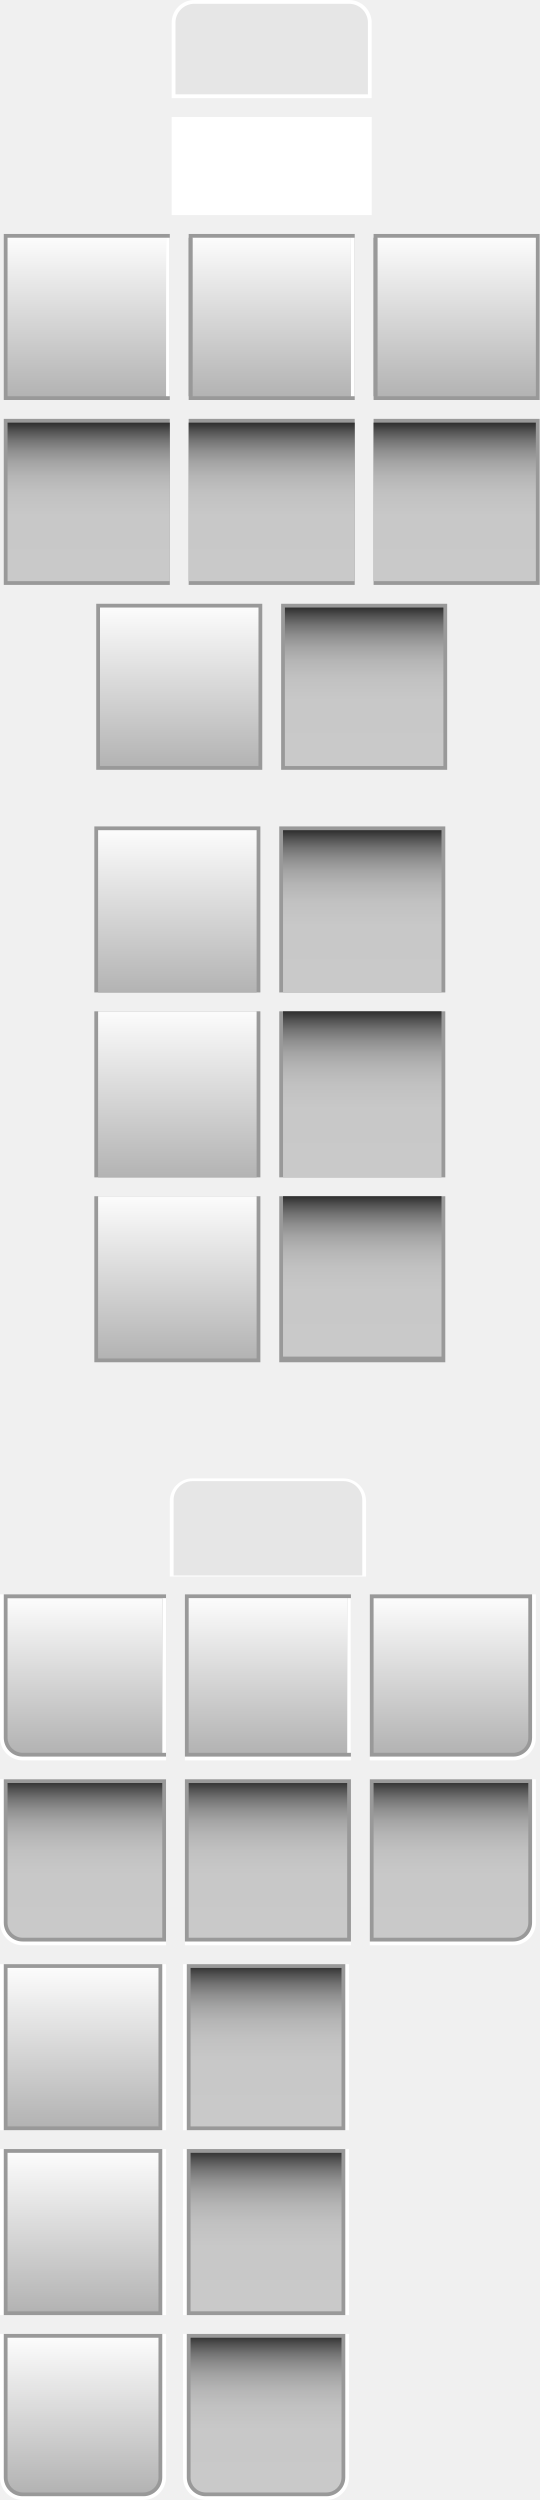
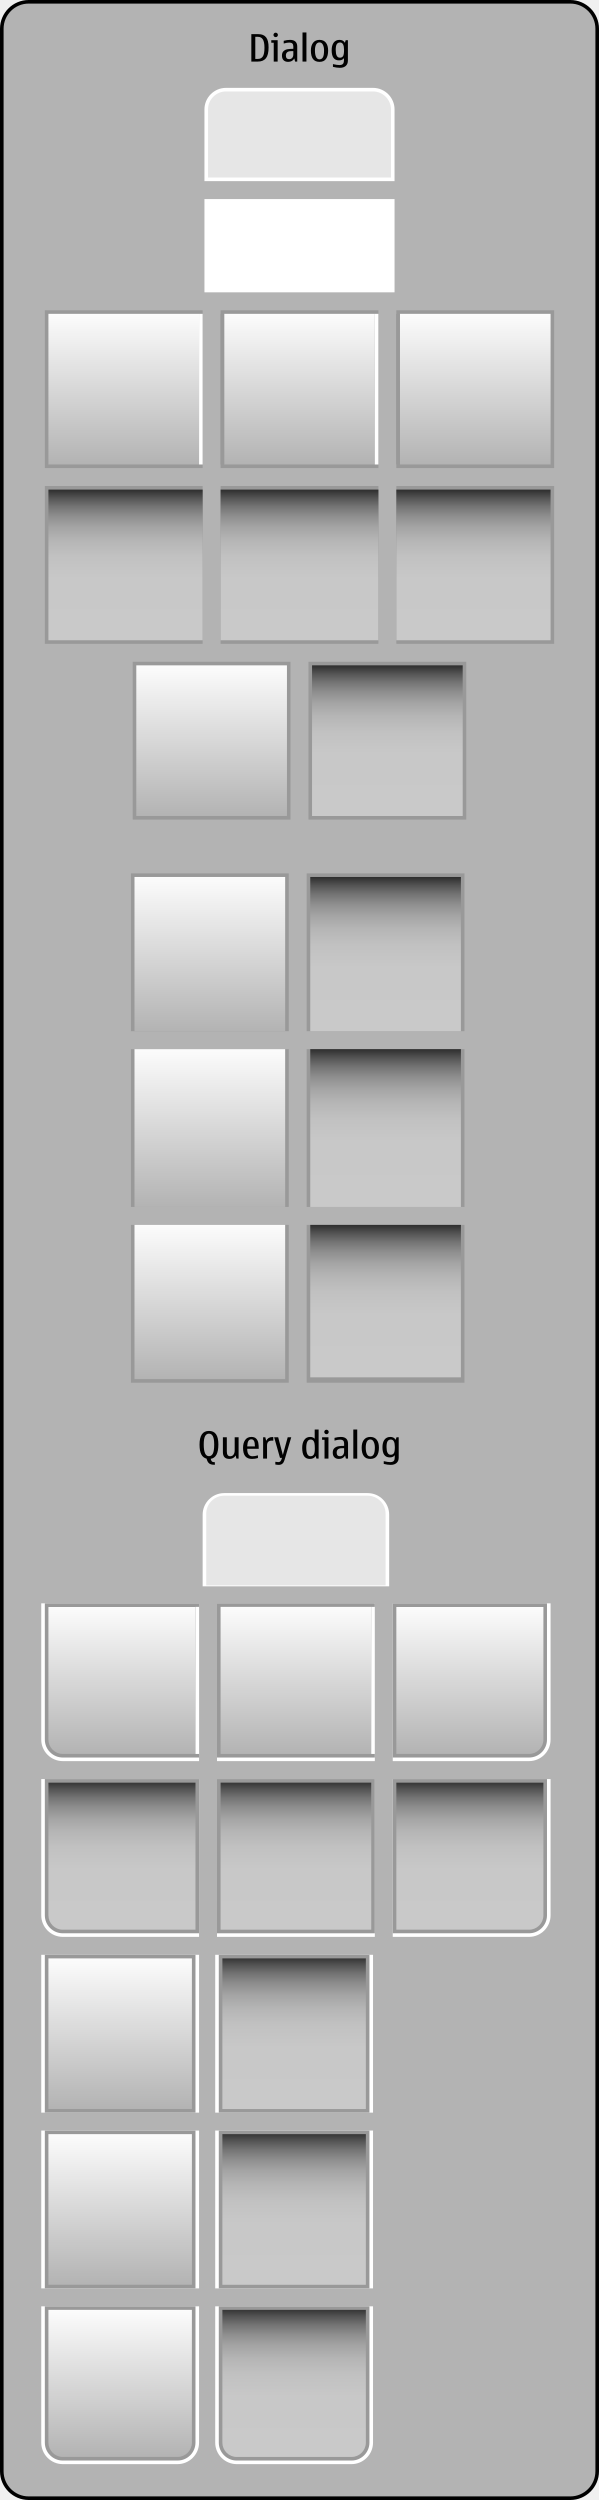
- <svg xmlns="http://www.w3.org/2000/svg" version="1.1" x="0px" y="0px" width="286px" height="1325px" viewBox="0 0 286 1325" style="enable-background:new 0 0 286 1325;" xml:space="preserve">
+ <svg xmlns="http://www.w3.org/2000/svg" version="1.1" x="0px" y="0px" width="334px" height="1394px" viewBox="0 0 334 1394" style="enable-background:new 0 0 334 1394;" xml:space="preserve">
  <g id="duidialog-layer">
</g>
  <g id="dui-theme-rd">
    <g id="duidialog">
+       <g id="duidialogThemeTemplateHelper">
+         <g>
+           <path style="fill:#B3B3B3;" d="M16,1393c-8.271,0-15-6.729-15-15V16C1,7.729,7.729,1,16,1h302c8.271,0,15,6.729,15,15v1362      c0,8.271-6.729,15-15,15H16z" />
+           <g>
+             <path d="M318,2c7.72,0,14,6.28,14,14v1362c0,7.72-6.28,14-14,14H16c-7.72,0-14-6.28-14-14V16C2,8.28,8.28,2,16,2H318 M318,0H16       C7.2,0,0,7.2,0,16v1362c0,8.8,7.2,16,16,16h302c8.8,0,16-7.2,16-16V16C334,7.2,326.8,0,318,0L318,0z" />
+           </g>
+         </g>
+         <path style="fill:#010101;" d="M140.145,19.045h3.988c1.887,0,3.297,0.584,4.23,1.753c0.932,1.169,1.398,3.042,1.398,5.619     c0,2.83-0.498,4.856-1.496,6.081c-0.998,1.223-2.496,1.835-4.492,1.835h-3.629V19.045z M142.348,32.846h1.508     c1.176,0,2.072-0.451,2.688-1.354s0.922-2.539,0.922-4.911c0-2.112-0.303-3.648-0.906-4.609c-0.605-0.96-1.52-1.44-2.744-1.44     h-1.467V32.846z" />
+         <path style="fill:#010101;" d="M154.816,34.333h-2.184v-10.5h-1.363v-1.425h3.547V34.333z M153.73,18.225     c0.334,0,0.623,0.123,0.867,0.369c0.242,0.246,0.363,0.536,0.363,0.871c0,0.342-0.119,0.635-0.359,0.877     c-0.238,0.242-0.529,0.363-0.871,0.363c-0.35,0-0.643-0.121-0.883-0.363c-0.238-0.242-0.357-0.535-0.357-0.877     c0-0.349,0.119-0.643,0.357-0.882C153.088,18.344,153.381,18.225,153.73,18.225z" />
+         <path style="fill:#010101;" d="M164.107,32.61c-0.738,1.258-1.887,1.887-3.445,1.887c-1.086,0-1.932-0.306-2.537-0.918     c-0.605-0.611-0.908-1.468-0.908-2.568c0-1.135,0.311-1.98,0.934-2.538c0.621-0.557,1.367-0.905,2.234-1.046     c0.869-0.14,1.926-0.21,3.17-0.21v-1.404c0-1.389-0.742-2.082-2.227-2.082c-0.854,0-1.896,0.182-3.127,0.543v-1.527     c1.238-0.342,2.414-0.513,3.527-0.513c1.312,0,2.309,0.316,2.99,0.948c0.68,0.633,1.02,1.564,1.02,2.795v8.356h-1.189     L164.107,32.61z M163.555,28.52h-1.221c-0.979,0-1.711,0.207-2.199,0.62s-0.734,1.03-0.734,1.851c0,0.67,0.15,1.171,0.447,1.502     c0.297,0.332,0.742,0.498,1.338,0.498c0.752,0,1.334-0.24,1.748-0.719s0.621-1.127,0.621-1.947V28.52z" />
+         <path style="fill:#010101;" d="M168.68,34.333V18.102h2.186v16.231H168.68z" />
+         <path style="fill:#010101;" d="M178.154,34.497c-1.605,0-2.809-0.526-3.609-1.579c-0.799-1.053-1.199-2.632-1.199-4.737     c0-1.832,0.416-3.281,1.246-4.348s2.018-1.6,3.562-1.6c1.559,0,2.75,0.526,3.574,1.579s1.236,2.522,1.236,4.409     c0,1.941-0.385,3.473-1.154,4.594S179.822,34.497,178.154,34.497z M178.154,33.092c0.842,0,1.477-0.381,1.902-1.143     c0.428-0.762,0.641-2.039,0.641-3.83c0-1.265-0.219-2.326-0.656-3.184s-1.066-1.287-1.887-1.287     c-0.834,0-1.465,0.387-1.896,1.158c-0.43,0.773-0.646,1.877-0.646,3.312c0,1.613,0.217,2.846,0.646,3.696     C176.689,32.667,177.32,33.092,178.154,33.092z" />
+         <path style="fill:#010101;" d="M192.307,23.854l0.461-1.445h1.221V33.77c0,1.285-0.398,2.281-1.195,2.988     c-0.797,0.708-1.889,1.062-3.275,1.062c-1.137,0-2.424-0.181-3.867-0.544v-1.537c1.504,0.361,2.707,0.543,3.609,0.543     c0.787,0,1.363-0.146,1.729-0.436c0.365-0.291,0.592-0.67,0.682-1.139c0.088-0.468,0.133-1.133,0.133-1.994v-0.308     c-0.58,0.834-1.51,1.251-2.789,1.251c-1.359,0-2.381-0.47-3.061-1.41c-0.68-0.939-1.02-2.35-1.02-4.229     c0-1.798,0.375-3.211,1.127-4.24c0.752-1.028,1.84-1.543,3.262-1.543C190.689,22.233,191.684,22.773,192.307,23.854z      M189.518,32.17c0.758,0,1.336-0.272,1.732-0.815c0.396-0.544,0.594-1.714,0.594-3.513c0-1.381-0.186-2.418-0.559-3.111     s-0.928-1.041-1.666-1.041c-0.787,0-1.387,0.297-1.799,0.893c-0.414,0.594-0.621,1.682-0.621,3.26     c0,1.443,0.193,2.525,0.58,3.246C188.164,31.809,188.744,32.17,189.518,32.17z" />
+         <path style="fill:#010101;" d="M115.17,813.354c-1.285-0.335-2.256-1.125-2.916-2.369s-0.99-3.079-0.99-5.506     c0-2.529,0.438-4.428,1.312-5.696c0.875-1.268,2.188-1.901,3.938-1.901s3.062,0.617,3.938,1.851s1.312,3.149,1.312,5.747     c0,2.447-0.357,4.334-1.07,5.66c-0.715,1.326-1.783,2.092-3.205,2.297c0.143,0.656,0.355,1.137,0.635,1.44     c0.281,0.304,0.838,0.456,1.672,0.456v1.426h-0.338c-1.225,0-2.156-0.244-2.799-0.733S115.52,814.646,115.17,813.354z      M116.514,811.969c0.943,0,1.666-0.482,2.17-1.45c0.502-0.968,0.752-2.647,0.752-5.04c0-2.16-0.248-3.712-0.748-4.655     c-0.498-0.943-1.223-1.415-2.174-1.415c-0.936,0-1.656,0.46-2.158,1.379c-0.502,0.92-0.754,2.483-0.754,4.691     c0,2.167,0.242,3.791,0.729,4.871C114.814,811.43,115.543,811.969,116.514,811.969z" />
+         <path style="fill:#010101;" d="M127.926,813.497c-1.217,0-2.127-0.315-2.732-0.948s-0.908-1.581-0.908-2.846v-8.295h2.186v7.916     c0,0.895,0.156,1.566,0.471,2.015s0.789,0.671,1.426,0.671c0.793,0,1.406-0.301,1.84-0.902c0.436-0.602,0.652-1.384,0.652-2.348     v-7.352h2.184v11.925h-1.211l-0.439-1.764C130.633,812.854,129.479,813.497,127.926,813.497z" />
+         <path style="fill:#010101;" d="M143.84,811.508v1.486c-1.074,0.336-2.184,0.503-3.332,0.503c-1.668,0-2.916-0.503-3.744-1.507     c-0.826-1.006-1.24-2.554-1.24-4.646c0-1.839,0.4-3.317,1.199-4.435c0.801-1.118,1.941-1.677,3.426-1.677     c1.203,0,2.107,0.319,2.713,0.959c0.604,0.64,0.992,1.422,1.162,2.348c0.172,0.927,0.258,2.028,0.258,3.308h-6.439     c0,1.387,0.246,2.428,0.738,3.122s1.23,1.04,2.215,1.04C141.629,812.01,142.643,811.843,143.84,811.508z M137.842,806.504h4.295     c0-1.442-0.17-2.461-0.512-3.056s-0.834-0.892-1.477-0.892c-0.719,0-1.266,0.307-1.646,0.922     C138.123,804.094,137.902,805.103,137.842,806.504z" />
+         <path style="fill:#010101;" d="M147.932,801.408l0.502,1.988c0.662-1.4,1.818-2.102,3.467-2.102c0.217,0,0.379,0.01,0.48,0.031     v1.988c-0.17-0.014-0.428-0.02-0.768-0.02c-0.938,0-1.625,0.224-2.062,0.671c-0.438,0.448-0.656,1.147-0.656,2.097v7.271h-2.184     v-11.925H147.932z" />
+         <path style="fill:#010101;" d="M156.123,812.893l-3.26-11.484h2.244l2.605,9.885l2.717-9.885h1.969l-3.732,12.643     c-0.287,0.95-0.689,1.648-1.209,2.097s-1.197,0.672-2.031,0.672c-0.574,0-1.209-0.071-1.906-0.216v-1.507     c0.629,0.123,1.203,0.185,1.723,0.185c0.471,0,0.855-0.159,1.152-0.477c0.299-0.318,0.584-0.955,0.857-1.912H156.123z" />
+         <path style="fill:#010101;" d="M176.457,813.333l-0.461-1.466c-0.629,1.086-1.705,1.63-3.23,1.63     c-1.414,0-2.479-0.501-3.193-1.502s-1.072-2.565-1.072-4.691c0-1.784,0.381-3.241,1.145-4.373     c0.762-1.132,1.844-1.697,3.244-1.697c1.148,0,2.01,0.345,2.584,1.036v-5.168h2.184v16.231H176.457z M175.545,807.898     l-0.01-0.677c0-1.777-0.201-2.978-0.6-3.599c-0.4-0.623-0.971-0.934-1.709-0.934c-0.82,0-1.436,0.379-1.846,1.139     c-0.41,0.758-0.615,1.896-0.615,3.414c0,1.593,0.199,2.785,0.596,3.578s0.99,1.189,1.783,1.189c0.773,0,1.367-0.287,1.779-0.861     C175.338,810.574,175.545,809.491,175.545,807.898z" />
+         <path style="fill:#010101;" d="M183.143,813.333h-2.184v-10.5h-1.363v-1.425h3.547V813.333z M182.057,797.225     c0.334,0,0.623,0.123,0.867,0.369c0.242,0.246,0.363,0.536,0.363,0.871c0,0.342-0.119,0.635-0.359,0.877     c-0.238,0.242-0.529,0.363-0.871,0.363c-0.35,0-0.643-0.121-0.883-0.363c-0.238-0.242-0.357-0.535-0.357-0.877     c0-0.349,0.119-0.643,0.357-0.882C181.414,797.344,181.707,797.225,182.057,797.225z" />
+         <path style="fill:#010101;" d="M192.434,811.61c-0.738,1.258-1.887,1.887-3.445,1.887c-1.086,0-1.932-0.306-2.537-0.918     c-0.605-0.611-0.908-1.468-0.908-2.568c0-1.135,0.311-1.98,0.934-2.538c0.621-0.557,1.367-0.905,2.234-1.046     c0.869-0.14,1.926-0.21,3.17-0.21v-1.404c0-1.389-0.742-2.082-2.227-2.082c-0.854,0-1.896,0.182-3.127,0.543v-1.527     c1.238-0.342,2.414-0.513,3.527-0.513c1.312,0,2.309,0.316,2.99,0.948c0.68,0.633,1.02,1.564,1.02,2.795v8.356h-1.189     L192.434,811.61z M191.881,807.52h-1.221c-0.979,0-1.711,0.207-2.199,0.62s-0.734,1.03-0.734,1.851     c0,0.67,0.15,1.171,0.447,1.502c0.297,0.332,0.742,0.498,1.338,0.498c0.752,0,1.334-0.24,1.748-0.719s0.621-1.127,0.621-1.947     V807.52z" />
+         <path style="fill:#010101;" d="M197.006,813.333v-16.231h2.186v16.231H197.006z" />
+         <path style="fill:#010101;" d="M206.48,813.497c-1.605,0-2.809-0.526-3.609-1.579c-0.799-1.053-1.199-2.632-1.199-4.737     c0-1.832,0.416-3.281,1.246-4.348s2.018-1.6,3.562-1.6c1.559,0,2.75,0.526,3.574,1.579s1.236,2.522,1.236,4.409     c0,1.941-0.385,3.473-1.154,4.594S208.148,813.497,206.48,813.497z M206.48,812.092c0.842,0,1.477-0.381,1.902-1.143     c0.428-0.762,0.641-2.039,0.641-3.83c0-1.265-0.219-2.326-0.656-3.184s-1.066-1.287-1.887-1.287     c-0.834,0-1.465,0.387-1.896,1.158c-0.43,0.773-0.646,1.877-0.646,3.312c0,1.613,0.217,2.846,0.646,3.696     C205.016,811.667,205.646,812.092,206.48,812.092z" />
+         <path style="fill:#010101;" d="M220.633,802.854l0.461-1.445h1.221v11.361c0,1.285-0.398,2.281-1.195,2.988     c-0.797,0.708-1.889,1.062-3.275,1.062c-1.137,0-2.424-0.181-3.867-0.544v-1.537c1.504,0.361,2.707,0.543,3.609,0.543     c0.787,0,1.363-0.146,1.729-0.436c0.365-0.291,0.592-0.67,0.682-1.139c0.088-0.468,0.133-1.133,0.133-1.994v-0.308     c-0.58,0.834-1.51,1.251-2.789,1.251c-1.359,0-2.381-0.47-3.061-1.41c-0.68-0.939-1.02-2.35-1.02-4.229     c0-1.798,0.375-3.211,1.127-4.24c0.752-1.028,1.84-1.543,3.262-1.543C219.016,801.233,220.01,801.773,220.633,802.854z      M217.844,811.17c0.758,0,1.336-0.272,1.732-0.815c0.396-0.544,0.594-1.714,0.594-3.513c0-1.381-0.186-2.418-0.559-3.111     s-0.928-1.041-1.666-1.041c-0.787,0-1.387,0.297-1.799,0.893c-0.414,0.594-0.621,1.682-0.621,3.26     c0,1.443,0.193,2.525,0.58,3.246C216.49,810.809,217.07,811.17,217.844,811.17z" />
+       </g>
      <g id="duidialog-query-bottom-button-background-pressed">
-         <path style="fill:#FFFFFF;" d="M97,1237v76c0,6.6,5.4,12,12,12h64c6.6,0,12-5.4,12-12v-76H97z" />
-         <g>
-           <linearGradient id="SVGID_1_" gradientUnits="userSpaceOnUse" x1="141" y1="1322" x2="141" y2="1238">
-             <stop offset="0" style="stop-color:#C9C9C9" />
-             <stop offset="0.411" style="stop-color:#C8C8C8" />
-             <stop offset="0.56" style="stop-color:#C1C1C1" />
-             <stop offset="0.665" style="stop-color:#B5B5B5" />
-             <stop offset="0.751" style="stop-color:#A4A4A4" />
-             <stop offset="0.824" style="stop-color:#8E8E8E" />
-             <stop offset="0.889" style="stop-color:#737373" />
-             <stop offset="0.946" style="stop-color:#535353" />
-             <stop offset="0.998" style="stop-color:#2F2F2F" />
-             <stop offset="1" style="stop-color:#2E2E2E" />
-           </linearGradient>
-           <path style="fill:url(#SVGID_1_);" d="M109,1322c-4.962,0-9-4.037-9-9v-75h82v75c0,4.963-4.037,9-9,9H109z" />
-           <path style="fill:#999999;" d="M181,1239v74c0,4.411-3.589,8-8,8h-64c-4.411,0-8-3.589-8-8v-74H181 M183,1237H99v76      c0,5.5,4.5,10,10,10h64c5.5,0,10-4.5,10-10V1237L183,1237z" />
+         <path style="fill:#FFFFFF;" d="M120,1286v76c0,6.6,5.4,12,12,12h64c6.6,0,12-5.4,12-12v-76H120z" />
+         <g>
+           <linearGradient id="SVGID_1_" gradientUnits="userSpaceOnUse" x1="164" y1="1371" x2="164" y2="1287">
+             <stop offset="0" style="stop-color:#C9C9C9" />
+             <stop offset="0.411" style="stop-color:#C8C8C8" />
+             <stop offset="0.56" style="stop-color:#C1C1C1" />
+             <stop offset="0.665" style="stop-color:#B5B5B5" />
+             <stop offset="0.751" style="stop-color:#A4A4A4" />
+             <stop offset="0.824" style="stop-color:#8E8E8E" />
+             <stop offset="0.889" style="stop-color:#737373" />
+             <stop offset="0.946" style="stop-color:#535353" />
+             <stop offset="0.998" style="stop-color:#2F2F2F" />
+             <stop offset="1" style="stop-color:#2E2E2E" />
+           </linearGradient>
+           <path style="fill:url(#SVGID_1_);" d="M132,1371c-4.962,0-9-4.037-9-9v-75h82v75c0,4.963-4.037,9-9,9H132z" />
+           <path style="fill:#999999;" d="M204,1288v74c0,4.411-3.589,8-8,8h-64c-4.411,0-8-3.589-8-8v-74H204 M206,1286h-84v76      c0,5.5,4.5,10,10,10h64c5.5,0,10-4.5,10-10V1286L206,1286z" />
        </g>
      </g>
      <g id="duidialog-query-middle-button-background-pressed">
        <g>
-           <rect x="97" y="1139" style="fill:#FFFFFF;" width="88" height="88" />
-         </g>
-         <g>
-           <linearGradient id="SVGID_2_" gradientUnits="userSpaceOnUse" x1="141" y1="1226" x2="141" y2="1140">
-             <stop offset="0" style="stop-color:#C9C9C9" />
-             <stop offset="0.411" style="stop-color:#C8C8C8" />
-             <stop offset="0.56" style="stop-color:#C1C1C1" />
-             <stop offset="0.665" style="stop-color:#B5B5B5" />
-             <stop offset="0.751" style="stop-color:#A4A4A4" />
-             <stop offset="0.824" style="stop-color:#8E8E8E" />
-             <stop offset="0.889" style="stop-color:#737373" />
-             <stop offset="0.946" style="stop-color:#535353" />
-             <stop offset="0.998" style="stop-color:#2F2F2F" />
-             <stop offset="1" style="stop-color:#2E2E2E" />
-           </linearGradient>
-           <rect x="100" y="1140" style="fill:url(#SVGID_2_);" width="82" height="86" />
-           <path style="fill:#999999;" d="M181,1141v84h-80v-84H181 M183,1139H99v88h84V1139L183,1139z" />
+           <rect x="120" y="1188" style="fill:#FFFFFF;" width="88" height="88" />
+         </g>
+         <g>
+           <linearGradient id="SVGID_2_" gradientUnits="userSpaceOnUse" x1="164" y1="1275" x2="164" y2="1189">
+             <stop offset="0" style="stop-color:#C9C9C9" />
+             <stop offset="0.411" style="stop-color:#C8C8C8" />
+             <stop offset="0.56" style="stop-color:#C1C1C1" />
+             <stop offset="0.665" style="stop-color:#B5B5B5" />
+             <stop offset="0.751" style="stop-color:#A4A4A4" />
+             <stop offset="0.824" style="stop-color:#8E8E8E" />
+             <stop offset="0.889" style="stop-color:#737373" />
+             <stop offset="0.946" style="stop-color:#535353" />
+             <stop offset="0.998" style="stop-color:#2F2F2F" />
+             <stop offset="1" style="stop-color:#2E2E2E" />
+           </linearGradient>
+           <rect x="123" y="1189" style="fill:url(#SVGID_2_);" width="82" height="86" />
+           <path style="fill:#999999;" d="M204,1190v84h-80v-84H204 M206,1188h-84v88h84V1188L206,1188z" />
        </g>
      </g>
      <g id="duidialog-query-top-button-background-pressed">
        <g>
-           <rect x="97" y="1041" style="fill:#FFFFFF;" width="88" height="88" />
-         </g>
-         <g>
-           <linearGradient id="SVGID_3_" gradientUnits="userSpaceOnUse" x1="141" y1="1128" x2="141" y2="1042">
-             <stop offset="0" style="stop-color:#C9C9C9" />
-             <stop offset="0.411" style="stop-color:#C8C8C8" />
-             <stop offset="0.56" style="stop-color:#C1C1C1" />
-             <stop offset="0.665" style="stop-color:#B5B5B5" />
-             <stop offset="0.751" style="stop-color:#A4A4A4" />
-             <stop offset="0.824" style="stop-color:#8E8E8E" />
-             <stop offset="0.889" style="stop-color:#737373" />
-             <stop offset="0.946" style="stop-color:#535353" />
-             <stop offset="0.998" style="stop-color:#2F2F2F" />
-             <stop offset="1" style="stop-color:#2E2E2E" />
-           </linearGradient>
-           <rect x="100" y="1042" style="fill:url(#SVGID_3_);" width="82" height="86" />
-           <path style="fill:#999999;" d="M181,1043v84h-80v-84H181 M183,1041H99v88h84V1041L183,1041z" />
+           <rect x="120" y="1090" style="fill:#FFFFFF;" width="88" height="88" />
+         </g>
+         <g>
+           <linearGradient id="SVGID_3_" gradientUnits="userSpaceOnUse" x1="164" y1="1177" x2="164" y2="1091">
+             <stop offset="0" style="stop-color:#C9C9C9" />
+             <stop offset="0.411" style="stop-color:#C8C8C8" />
+             <stop offset="0.56" style="stop-color:#C1C1C1" />
+             <stop offset="0.665" style="stop-color:#B5B5B5" />
+             <stop offset="0.751" style="stop-color:#A4A4A4" />
+             <stop offset="0.824" style="stop-color:#8E8E8E" />
+             <stop offset="0.889" style="stop-color:#737373" />
+             <stop offset="0.946" style="stop-color:#535353" />
+             <stop offset="0.998" style="stop-color:#2F2F2F" />
+             <stop offset="1" style="stop-color:#2E2E2E" />
+           </linearGradient>
+           <rect x="123" y="1091" style="fill:url(#SVGID_3_);" width="82" height="86" />
+           <path style="fill:#999999;" d="M204,1092v84h-80v-84H204 M206,1090h-84v88h84V1090L206,1090z" />
        </g>
      </g>
      <g id="duidialog-query-bottom-button-background">
-         <path style="fill:#FFFFFF;" d="M0,1237v76c0,6.6,5.4,12,12,12h64c6.6,0,12-5.4,12-12v-76H0z" />
-         <g>
-           <path style="fill:#999999;" d="M2,1237v76c0,5.5,4.5,10,10,10h64c5.5,0,10-4.5,10-10v-76H2z" />
-         </g>
-         <linearGradient id="SVGID_4_" gradientUnits="userSpaceOnUse" x1="44" y1="1321" x2="44" y2="1239">
-           <stop offset="0" style="stop-color:#B3B3B3" />
-           <stop offset="1" style="stop-color:#FCFCFC" />
-         </linearGradient>
-         <path style="fill:url(#SVGID_4_);" d="M4,1239v74c0,4.4,3.6,8,8,8h64c4.4,0,8-3.6,8-8v-74H4z" />
+         <path style="fill:#FFFFFF;" d="M23,1286v76c0,6.6,5.4,12,12,12h64c6.6,0,12-5.4,12-12v-76H23z" />
+         <g>
+           <path style="fill:#999999;" d="M25,1286v76c0,5.5,4.5,10,10,10h64c5.5,0,10-4.5,10-10v-76H25z" />
+         </g>
+         <linearGradient id="SVGID_4_" gradientUnits="userSpaceOnUse" x1="67" y1="1370" x2="67" y2="1288">
+           <stop offset="0" style="stop-color:#B3B3B3" />
+           <stop offset="1" style="stop-color:#FCFCFC" />
+         </linearGradient>
+         <path style="fill:url(#SVGID_4_);" d="M27,1288v74c0,4.4,3.6,8,8,8h64c4.4,0,8-3.6,8-8v-74H27z" />
      </g>
      <g id="duidialog-query-middle-button-background">
        <g>
-           <rect y="1139" style="fill:#FFFFFF;" width="88" height="88" />
-         </g>
-         <g>
-           <rect x="2" y="1139" style="fill:#999999;" width="84" height="88" />
-         </g>
-         <g>
-           <linearGradient id="SVGID_5_" gradientUnits="userSpaceOnUse" x1="44" y1="1225" x2="44" y2="1141">
+           <rect x="23" y="1188" style="fill:#FFFFFF;" width="88" height="88" />
+         </g>
+         <g>
+           <rect x="25" y="1188" style="fill:#999999;" width="84" height="88" />
+         </g>
+         <g>
+           <linearGradient id="SVGID_5_" gradientUnits="userSpaceOnUse" x1="67" y1="1274" x2="67" y2="1190">
            <stop offset="0" style="stop-color:#B3B3B3" />
            <stop offset="1" style="stop-color:#FCFCFC" />
          </linearGradient>
-           <rect x="4" y="1141" style="fill:url(#SVGID_5_);" width="80" height="84" />
+           <rect x="27" y="1190" style="fill:url(#SVGID_5_);" width="80" height="84" />
        </g>
      </g>
      <g id="duidialog-query-top-button-background">
        <g>
-           <rect y="1041" style="fill:#FFFFFF;" width="88" height="88" />
-         </g>
-         <g>
-           <rect x="2" y="1041" style="fill:#999999;" width="84" height="88" />
-         </g>
-         <g>
-           <linearGradient id="SVGID_6_" gradientUnits="userSpaceOnUse" x1="44" y1="1127" x2="44" y2="1043">
+           <rect x="23" y="1090" style="fill:#FFFFFF;" width="88" height="88" />
+         </g>
+         <g>
+           <rect x="25" y="1090" style="fill:#999999;" width="84" height="88" />
+         </g>
+         <g>
+           <linearGradient id="SVGID_6_" gradientUnits="userSpaceOnUse" x1="67" y1="1176" x2="67" y2="1092">
            <stop offset="0" style="stop-color:#B3B3B3" />
            <stop offset="1" style="stop-color:#FCFCFC" />
          </linearGradient>
-           <rect x="4" y="1043" style="fill:url(#SVGID_6_);" width="80" height="84" />
+           <rect x="27" y="1092" style="fill:url(#SVGID_6_);" width="80" height="84" />
        </g>
      </g>
      <g id="duidialog-query-right-button-background-pressed">
-         <path style="fill:#FFFFFF;" d="M196,943h88v76c0,6.6-5.4,12-12,12h-76V943z" />
-         <g>
-           <linearGradient id="SVGID_7_" gradientUnits="userSpaceOnUse" x1="239" y1="1028" x2="239" y2="944">
-             <stop offset="0" style="stop-color:#C9C9C9" />
-             <stop offset="0.411" style="stop-color:#C8C8C8" />
-             <stop offset="0.56" style="stop-color:#C1C1C1" />
-             <stop offset="0.665" style="stop-color:#B5B5B5" />
-             <stop offset="0.751" style="stop-color:#A4A4A4" />
-             <stop offset="0.824" style="stop-color:#8E8E8E" />
-             <stop offset="0.889" style="stop-color:#737373" />
-             <stop offset="0.946" style="stop-color:#535353" />
-             <stop offset="0.998" style="stop-color:#2F2F2F" />
-             <stop offset="1" style="stop-color:#2E2E2E" />
-           </linearGradient>
-           <path style="fill:url(#SVGID_7_);" d="M197,1028v-84h84v75c0,4.963-4.037,9-9,9H197z" />
-           <path style="fill:#999999;" d="M280,945v74c0,4.411-3.589,8-8,8h-74v-82H280 M282,943h-86v86h76c5.5,0,10-4.5,10-10V943L282,943      z" />
+         <path style="fill:#FFFFFF;" d="M219,992h88v76c0,6.6-5.4,12-12,12h-76V992z" />
+         <g>
+           <linearGradient id="SVGID_7_" gradientUnits="userSpaceOnUse" x1="262" y1="1077" x2="262" y2="993">
+             <stop offset="0" style="stop-color:#C9C9C9" />
+             <stop offset="0.411" style="stop-color:#C8C8C8" />
+             <stop offset="0.56" style="stop-color:#C1C1C1" />
+             <stop offset="0.665" style="stop-color:#B5B5B5" />
+             <stop offset="0.751" style="stop-color:#A4A4A4" />
+             <stop offset="0.824" style="stop-color:#8E8E8E" />
+             <stop offset="0.889" style="stop-color:#737373" />
+             <stop offset="0.946" style="stop-color:#535353" />
+             <stop offset="0.998" style="stop-color:#2F2F2F" />
+             <stop offset="1" style="stop-color:#2E2E2E" />
+           </linearGradient>
+           <path style="fill:url(#SVGID_7_);" d="M220,1077v-84h84v75c0,4.963-4.037,9-9,9H220z" />
+           <path style="fill:#999999;" d="M303,994v74c0,4.411-3.589,8-8,8h-74v-82H303 M305,992h-86v86h76c5.5,0,10-4.5,10-10V992L305,992      z" />
        </g>
      </g>
      <g id="duidialog-query-center-button-background-pressed">
-         <rect x="98" y="943" style="fill:#FFFFFF;" width="88" height="88" />
-         <g>
-           <linearGradient id="SVGID_8_" gradientUnits="userSpaceOnUse" x1="142" y1="1028" x2="142" y2="944">
-             <stop offset="0" style="stop-color:#C9C9C9" />
-             <stop offset="0.411" style="stop-color:#C8C8C8" />
-             <stop offset="0.56" style="stop-color:#C1C1C1" />
-             <stop offset="0.665" style="stop-color:#B5B5B5" />
-             <stop offset="0.751" style="stop-color:#A4A4A4" />
-             <stop offset="0.824" style="stop-color:#8E8E8E" />
-             <stop offset="0.889" style="stop-color:#737373" />
-             <stop offset="0.946" style="stop-color:#535353" />
-             <stop offset="0.998" style="stop-color:#2F2F2F" />
-             <stop offset="1" style="stop-color:#2E2E2E" />
-           </linearGradient>
-           <rect x="99" y="944" style="fill:url(#SVGID_8_);" width="86" height="84" />
-           <path style="fill:#999999;" d="M184,945v82h-84v-82H184 M186,943H98v86h88V943L186,943z" />
+         <rect x="121" y="992" style="fill:#FFFFFF;" width="88" height="88" />
+         <g>
+           <linearGradient id="SVGID_8_" gradientUnits="userSpaceOnUse" x1="165" y1="1077" x2="165" y2="993">
+             <stop offset="0" style="stop-color:#C9C9C9" />
+             <stop offset="0.411" style="stop-color:#C8C8C8" />
+             <stop offset="0.56" style="stop-color:#C1C1C1" />
+             <stop offset="0.665" style="stop-color:#B5B5B5" />
+             <stop offset="0.751" style="stop-color:#A4A4A4" />
+             <stop offset="0.824" style="stop-color:#8E8E8E" />
+             <stop offset="0.889" style="stop-color:#737373" />
+             <stop offset="0.946" style="stop-color:#535353" />
+             <stop offset="0.998" style="stop-color:#2F2F2F" />
+             <stop offset="1" style="stop-color:#2E2E2E" />
+           </linearGradient>
+           <rect x="122" y="993" style="fill:url(#SVGID_8_);" width="86" height="84" />
+           <path style="fill:#999999;" d="M207,994v82h-84v-82H207 M209,992h-88v86h88V992L209,992z" />
        </g>
      </g>
      <g id="duidialog-query-left-button-background-pressed">
-         <path style="fill:#FFFFFF;" d="M88,943H0v76c0,6.6,5.4,12,12,12h76V943z" />
-         <g>
-           <linearGradient id="SVGID_9_" gradientUnits="userSpaceOnUse" x1="45" y1="1028" x2="45" y2="944">
-             <stop offset="0" style="stop-color:#C9C9C9" />
-             <stop offset="0.411" style="stop-color:#C8C8C8" />
-             <stop offset="0.56" style="stop-color:#C1C1C1" />
-             <stop offset="0.665" style="stop-color:#B5B5B5" />
-             <stop offset="0.751" style="stop-color:#A4A4A4" />
-             <stop offset="0.824" style="stop-color:#8E8E8E" />
-             <stop offset="0.889" style="stop-color:#737373" />
-             <stop offset="0.946" style="stop-color:#535353" />
-             <stop offset="0.998" style="stop-color:#2F2F2F" />
-             <stop offset="1" style="stop-color:#2E2E2E" />
-           </linearGradient>
-           <path style="fill:url(#SVGID_9_);" d="M12,1028c-4.962,0-9-4.037-9-9v-75h84v84H12z" />
-           <path style="fill:#999999;" d="M86,945v82H12c-4.411,0-8-3.589-8-8v-74H86 M88,943H2v76c0,5.5,4.5,10,10,10h76V943L88,943z" />
+         <path style="fill:#FFFFFF;" d="M111,992H23v76c0,6.6,5.4,12,12,12h76V992z" />
+         <g>
+           <linearGradient id="SVGID_9_" gradientUnits="userSpaceOnUse" x1="68" y1="1077" x2="68" y2="993">
+             <stop offset="0" style="stop-color:#C9C9C9" />
+             <stop offset="0.411" style="stop-color:#C8C8C8" />
+             <stop offset="0.56" style="stop-color:#C1C1C1" />
+             <stop offset="0.665" style="stop-color:#B5B5B5" />
+             <stop offset="0.751" style="stop-color:#A4A4A4" />
+             <stop offset="0.824" style="stop-color:#8E8E8E" />
+             <stop offset="0.889" style="stop-color:#737373" />
+             <stop offset="0.946" style="stop-color:#535353" />
+             <stop offset="0.998" style="stop-color:#2F2F2F" />
+             <stop offset="1" style="stop-color:#2E2E2E" />
+           </linearGradient>
+           <path style="fill:url(#SVGID_9_);" d="M35,1077c-4.962,0-9-4.037-9-9v-75h84v84H35z" />
+           <path style="fill:#999999;" d="M109,994v82H35c-4.411,0-8-3.589-8-8v-74H109 M111,992H25v76c0,5.5,4.5,10,10,10h76V992L111,992z      " />
        </g>
      </g>
      <g id="duidialog-query-right-button-background">
-         <path style="fill:#FFFFFF;" d="M196,845h88v76c0,6.6-5.4,12-12,12h-76V845z" />
-         <g>
-           <path style="fill:#999999;" d="M196,931v-86h86v76c0,5.5-4.5,10-10,10H196z" />
-         </g>
-         <linearGradient id="SVGID_10_" gradientUnits="userSpaceOnUse" x1="3853" y1="929" x2="3853" y2="847.074" gradientTransform="matrix(-1 0 0 1 4092 0)">
-           <stop offset="0" style="stop-color:#B3B3B3" />
-           <stop offset="1" style="stop-color:#FCFCFC" />
-         </linearGradient>
-         <path style="fill:url(#SVGID_10_);" d="M198,847.074h82V921c0,4.4-3.6,8-8,8h-74V847.074z" />
+         <path style="fill:#FFFFFF;" d="M219,894h88v76c0,6.6-5.4,12-12,12h-76V894z" />
+         <g>
+           <path style="fill:#999999;" d="M219,980v-86h86v76c0,5.5-4.5,10-10,10H219z" />
+         </g>
+         <linearGradient id="SVGID_10_" gradientUnits="userSpaceOnUse" x1="3878" y1="978" x2="3878" y2="896.074" gradientTransform="matrix(-1 0 0 1 4140 0)">
+           <stop offset="0" style="stop-color:#B3B3B3" />
+           <stop offset="1" style="stop-color:#FCFCFC" />
+         </linearGradient>
+         <path style="fill:url(#SVGID_10_);" d="M221,896.074h82V970c0,4.4-3.6,8-8,8h-74V896.074z" />
      </g>
      <g id="duidialog-query-center-button-background">
-         <rect x="98" y="845" style="fill:#FFFFFF;" width="88" height="88" />
-         <rect x="98" y="845" style="fill:#999999;" width="88" height="86" />
-         <linearGradient id="SVGID_11_" gradientUnits="userSpaceOnUse" x1="142" y1="929" x2="142" y2="847">
-           <stop offset="0" style="stop-color:#B3B3B3" />
-           <stop offset="1" style="stop-color:#FCFCFC" />
-         </linearGradient>
-         <rect x="100" y="847" style="fill:url(#SVGID_11_);" width="84" height="82" />
-         <rect x="184" y="847" style="fill:#FFFFFF;" width="2" height="82" />
+         <rect x="121" y="894" style="fill:#FFFFFF;" width="88" height="88" />
+         <rect x="121" y="894" style="fill:#999999;" width="88" height="86" />
+         <linearGradient id="SVGID_11_" gradientUnits="userSpaceOnUse" x1="165" y1="978" x2="165" y2="896">
+           <stop offset="0" style="stop-color:#B3B3B3" />
+           <stop offset="1" style="stop-color:#FCFCFC" />
+         </linearGradient>
+         <rect x="123" y="896" style="fill:url(#SVGID_11_);" width="84" height="82" />
+         <rect x="207" y="896" style="fill:#FFFFFF;" width="2" height="82" />
      </g>
      <g id="duidialog-query-left-button-background">
-         <path style="fill:#FFFFFF;" d="M88,845H0v76c0,6.6,5.4,12,12,12h76V845z" />
-         <g>
-           <path style="fill:#999999;" d="M88,931v-86H2v76c0,5.5,4.5,10,10,10H88z" />
-         </g>
-         <linearGradient id="SVGID_12_" gradientUnits="userSpaceOnUse" x1="45" y1="929" x2="45" y2="847.074">
-           <stop offset="0" style="stop-color:#B3B3B3" />
-           <stop offset="1" style="stop-color:#FCFCFC" />
-         </linearGradient>
-         <path style="fill:url(#SVGID_12_);" d="M86,847.074H4V921c0,4.4,3.6,8,8,8h74V847.074z" />
-         <rect x="86" y="847" style="fill:#FFFFFF;" width="2" height="82" />
+         <path style="fill:#FFFFFF;" d="M111,894H23v76c0,6.6,5.4,12,12,12h76V894z" />
+         <g>
+           <path style="fill:#999999;" d="M111,980v-86H25v76c0,5.5,4.5,10,10,10H111z" />
+         </g>
+         <linearGradient id="SVGID_12_" gradientUnits="userSpaceOnUse" x1="68" y1="978" x2="68" y2="896.074">
+           <stop offset="0" style="stop-color:#B3B3B3" />
+           <stop offset="1" style="stop-color:#FCFCFC" />
+         </linearGradient>
+         <path style="fill:url(#SVGID_12_);" d="M109,896.074H27V970c0,4.4,3.6,8,8,8h74V896.074z" />
+         <rect x="109" y="896" style="fill:#FFFFFF;" width="2" height="82" />
      </g>
      <g id="duidialog-query-background">
-         <path style="fill:#FFFFFF;" d="M194,835.551v-40c0-6.6-5.4-12-12-12h-80c-6.6,0-12,5.4-12,12v40H194z" />
-         <path style="fill:#E6E6E6;" d="M192,835v-40c0-5.5-4.5-10-10-10h-80c-5.5,0-10,4.5-10,10v40H192z" />
+         <path style="fill:#FFFFFF;" d="M217,884.551v-40c0-6.6-5.4-12-12-12h-80c-6.6,0-12,5.4-12,12v40H217z" />
+         <path style="fill:#E6E6E6;" d="M215,884v-40c0-5.5-4.5-10-10-10h-80c-5.5,0-10,4.5-10,10v40H215z" />
      </g>
      <g id="duidialog-bottom-button-background-pressed">
-         <rect x="148" y="634" style="fill:#999999;" width="88" height="88" />
-         <linearGradient id="SVGID_13_" gradientUnits="userSpaceOnUse" x1="192" y1="719" x2="192" y2="634">
-           <stop offset="0" style="stop-color:#C9C9C9" />
-           <stop offset="0.411" style="stop-color:#C8C8C8" />
-           <stop offset="0.56" style="stop-color:#C1C1C1" />
-           <stop offset="0.665" style="stop-color:#B5B5B5" />
-           <stop offset="0.751" style="stop-color:#A4A4A4" />
-           <stop offset="0.824" style="stop-color:#8E8E8E" />
-           <stop offset="0.889" style="stop-color:#737373" />
-           <stop offset="0.946" style="stop-color:#535353" />
-           <stop offset="0.998" style="stop-color:#2F2F2F" />
-           <stop offset="1" style="stop-color:#2E2E2E" />
-         </linearGradient>
-         <rect x="150" y="634" style="fill:url(#SVGID_13_);" width="84" height="85" />
+         <rect x="171" y="683" style="fill:#999999;" width="88" height="88" />
+         <linearGradient id="SVGID_13_" gradientUnits="userSpaceOnUse" x1="215" y1="768" x2="215" y2="683">
+           <stop offset="0" style="stop-color:#C9C9C9" />
+           <stop offset="0.411" style="stop-color:#C8C8C8" />
+           <stop offset="0.56" style="stop-color:#C1C1C1" />
+           <stop offset="0.665" style="stop-color:#B5B5B5" />
+           <stop offset="0.751" style="stop-color:#A4A4A4" />
+           <stop offset="0.824" style="stop-color:#8E8E8E" />
+           <stop offset="0.889" style="stop-color:#737373" />
+           <stop offset="0.946" style="stop-color:#535353" />
+           <stop offset="0.998" style="stop-color:#2F2F2F" />
+           <stop offset="1" style="stop-color:#2E2E2E" />
+         </linearGradient>
+         <rect x="173" y="683" style="fill:url(#SVGID_13_);" width="84" height="85" />
      </g>
      <g id="duidialog-bottom-button-background">
-         <rect x="50" y="634" style="fill:#999999;" width="88" height="88" />
-         <linearGradient id="SVGID_14_" gradientUnits="userSpaceOnUse" x1="94" y1="720" x2="94" y2="634">
-           <stop offset="0" style="stop-color:#B3B3B3" />
-           <stop offset="1" style="stop-color:#FCFCFC" />
-         </linearGradient>
-         <rect x="52" y="634" style="fill:url(#SVGID_14_);" width="84" height="86" />
+         <rect x="73" y="683" style="fill:#999999;" width="88" height="88" />
+         <linearGradient id="SVGID_14_" gradientUnits="userSpaceOnUse" x1="117" y1="769" x2="117" y2="683">
+           <stop offset="0" style="stop-color:#B3B3B3" />
+           <stop offset="1" style="stop-color:#FCFCFC" />
+         </linearGradient>
+         <rect x="75" y="683" style="fill:url(#SVGID_14_);" width="84" height="86" />
      </g>
      <g id="duidialog-middle-button-background-pressed">
-         <rect x="148" y="536" style="fill:#999999;" width="88" height="88" />
-         <linearGradient id="SVGID_15_" gradientUnits="userSpaceOnUse" x1="192" y1="624" x2="192" y2="536">
-           <stop offset="0" style="stop-color:#C9C9C9" />
-           <stop offset="0.411" style="stop-color:#C8C8C8" />
-           <stop offset="0.56" style="stop-color:#C1C1C1" />
-           <stop offset="0.665" style="stop-color:#B5B5B5" />
-           <stop offset="0.751" style="stop-color:#A4A4A4" />
-           <stop offset="0.824" style="stop-color:#8E8E8E" />
-           <stop offset="0.889" style="stop-color:#737373" />
-           <stop offset="0.946" style="stop-color:#535353" />
-           <stop offset="0.998" style="stop-color:#2F2F2F" />
-           <stop offset="1" style="stop-color:#2E2E2E" />
-         </linearGradient>
-         <rect x="150" y="536" style="fill:url(#SVGID_15_);" width="84" height="88" />
+         <rect x="171" y="585" style="fill:#999999;" width="88" height="88" />
+         <linearGradient id="SVGID_15_" gradientUnits="userSpaceOnUse" x1="215" y1="673" x2="215" y2="585">
+           <stop offset="0" style="stop-color:#C9C9C9" />
+           <stop offset="0.411" style="stop-color:#C8C8C8" />
+           <stop offset="0.56" style="stop-color:#C1C1C1" />
+           <stop offset="0.665" style="stop-color:#B5B5B5" />
+           <stop offset="0.751" style="stop-color:#A4A4A4" />
+           <stop offset="0.824" style="stop-color:#8E8E8E" />
+           <stop offset="0.889" style="stop-color:#737373" />
+           <stop offset="0.946" style="stop-color:#535353" />
+           <stop offset="0.998" style="stop-color:#2F2F2F" />
+           <stop offset="1" style="stop-color:#2E2E2E" />
+         </linearGradient>
+         <rect x="173" y="585" style="fill:url(#SVGID_15_);" width="84" height="88" />
      </g>
      <g id="duidialog-middle-button-background">
-         <rect x="50" y="536" style="fill:#999999;" width="88" height="88" />
-         <linearGradient id="SVGID_16_" gradientUnits="userSpaceOnUse" x1="94" y1="624" x2="94" y2="536">
-           <stop offset="0" style="stop-color:#B3B3B3" />
-           <stop offset="1" style="stop-color:#FCFCFC" />
-         </linearGradient>
-         <rect x="52" y="536" style="fill:url(#SVGID_16_);" width="84" height="88" />
+         <rect x="73" y="585" style="fill:#999999;" width="88" height="88" />
+         <linearGradient id="SVGID_16_" gradientUnits="userSpaceOnUse" x1="117" y1="673" x2="117" y2="585">
+           <stop offset="0" style="stop-color:#B3B3B3" />
+           <stop offset="1" style="stop-color:#FCFCFC" />
+         </linearGradient>
+         <rect x="75" y="585" style="fill:url(#SVGID_16_);" width="84" height="88" />
      </g>
      <g id="duidialog-top-button-background-pressed">
-         <rect x="148" y="438" style="fill:#999999;" width="88" height="88" />
-         <linearGradient id="SVGID_17_" gradientUnits="userSpaceOnUse" x1="192" y1="526" x2="192" y2="440">
-           <stop offset="0" style="stop-color:#C9C9C9" />
-           <stop offset="0.411" style="stop-color:#C8C8C8" />
-           <stop offset="0.56" style="stop-color:#C1C1C1" />
-           <stop offset="0.665" style="stop-color:#B5B5B5" />
-           <stop offset="0.751" style="stop-color:#A4A4A4" />
-           <stop offset="0.824" style="stop-color:#8E8E8E" />
-           <stop offset="0.889" style="stop-color:#737373" />
-           <stop offset="0.946" style="stop-color:#535353" />
-           <stop offset="0.998" style="stop-color:#2F2F2F" />
-           <stop offset="1" style="stop-color:#2E2E2E" />
-         </linearGradient>
-         <rect x="150" y="440" style="fill:url(#SVGID_17_);" width="84" height="86" />
+         <rect x="171" y="487" style="fill:#999999;" width="88" height="88" />
+         <linearGradient id="SVGID_17_" gradientUnits="userSpaceOnUse" x1="215" y1="575" x2="215" y2="489">
+           <stop offset="0" style="stop-color:#C9C9C9" />
+           <stop offset="0.411" style="stop-color:#C8C8C8" />
+           <stop offset="0.56" style="stop-color:#C1C1C1" />
+           <stop offset="0.665" style="stop-color:#B5B5B5" />
+           <stop offset="0.751" style="stop-color:#A4A4A4" />
+           <stop offset="0.824" style="stop-color:#8E8E8E" />
+           <stop offset="0.889" style="stop-color:#737373" />
+           <stop offset="0.946" style="stop-color:#535353" />
+           <stop offset="0.998" style="stop-color:#2F2F2F" />
+           <stop offset="1" style="stop-color:#2E2E2E" />
+         </linearGradient>
+         <rect x="173" y="489" style="fill:url(#SVGID_17_);" width="84" height="86" />
      </g>
      <g id="duidialog-top-button-background">
-         <rect x="50" y="438" style="fill:#999999;" width="88" height="88" />
-         <linearGradient id="SVGID_18_" gradientUnits="userSpaceOnUse" x1="94" y1="526" x2="94" y2="440">
-           <stop offset="0" style="stop-color:#B3B3B3" />
-           <stop offset="1" style="stop-color:#FCFCFC" />
-         </linearGradient>
-         <rect x="52" y="440" style="fill:url(#SVGID_18_);" width="84" height="86" />
+         <rect x="73" y="487" style="fill:#999999;" width="88" height="88" />
+         <linearGradient id="SVGID_18_" gradientUnits="userSpaceOnUse" x1="117" y1="575" x2="117" y2="489">
+           <stop offset="0" style="stop-color:#B3B3B3" />
+           <stop offset="1" style="stop-color:#FCFCFC" />
+         </linearGradient>
+         <rect x="75" y="489" style="fill:url(#SVGID_18_);" width="84" height="86" />
      </g>
      <g id="duidialog-single-button-background-pressed">
-         <rect x="149" y="320" style="fill:#999999;" width="88" height="88" />
-         <linearGradient id="SVGID_19_" gradientUnits="userSpaceOnUse" x1="193" y1="406" x2="193" y2="322">
-           <stop offset="0" style="stop-color:#C9C9C9" />
-           <stop offset="0.411" style="stop-color:#C8C8C8" />
-           <stop offset="0.56" style="stop-color:#C1C1C1" />
-           <stop offset="0.665" style="stop-color:#B5B5B5" />
-           <stop offset="0.751" style="stop-color:#A4A4A4" />
-           <stop offset="0.824" style="stop-color:#8E8E8E" />
-           <stop offset="0.889" style="stop-color:#737373" />
-           <stop offset="0.946" style="stop-color:#535353" />
-           <stop offset="0.998" style="stop-color:#2F2F2F" />
-           <stop offset="1" style="stop-color:#2E2E2E" />
-         </linearGradient>
-         <rect x="151" y="322" style="fill:url(#SVGID_19_);" width="84" height="84" />
+         <rect x="172" y="369" style="fill:#999999;" width="88" height="88" />
+         <linearGradient id="SVGID_19_" gradientUnits="userSpaceOnUse" x1="216" y1="455" x2="216" y2="371">
+           <stop offset="0" style="stop-color:#C9C9C9" />
+           <stop offset="0.411" style="stop-color:#C8C8C8" />
+           <stop offset="0.56" style="stop-color:#C1C1C1" />
+           <stop offset="0.665" style="stop-color:#B5B5B5" />
+           <stop offset="0.751" style="stop-color:#A4A4A4" />
+           <stop offset="0.824" style="stop-color:#8E8E8E" />
+           <stop offset="0.889" style="stop-color:#737373" />
+           <stop offset="0.946" style="stop-color:#535353" />
+           <stop offset="0.998" style="stop-color:#2F2F2F" />
+           <stop offset="1" style="stop-color:#2E2E2E" />
+         </linearGradient>
+         <rect x="174" y="371" style="fill:url(#SVGID_19_);" width="84" height="84" />
      </g>
      <g id="duidialog-single-button-background">
-         <rect x="51" y="320" style="fill:#999999;" width="88" height="88" />
-         <linearGradient id="SVGID_20_" gradientUnits="userSpaceOnUse" x1="95" y1="406" x2="95" y2="322">
-           <stop offset="0" style="stop-color:#B3B3B3" />
-           <stop offset="1" style="stop-color:#FCFCFC" />
-         </linearGradient>
-         <rect x="53" y="322" style="fill:url(#SVGID_20_);" width="84" height="84" />
+         <rect x="74" y="369" style="fill:#999999;" width="88" height="88" />
+         <linearGradient id="SVGID_20_" gradientUnits="userSpaceOnUse" x1="118" y1="455" x2="118" y2="371">
+           <stop offset="0" style="stop-color:#B3B3B3" />
+           <stop offset="1" style="stop-color:#FCFCFC" />
+         </linearGradient>
+         <rect x="76" y="371" style="fill:url(#SVGID_20_);" width="84" height="84" />
      </g>
      <g id="duidialog-right-button-background-pressed">
-         <rect x="198" y="222" style="fill:#999999;" width="88" height="88" />
-         <linearGradient id="SVGID_21_" gradientUnits="userSpaceOnUse" x1="241" y1="308" x2="241" y2="224">
-           <stop offset="0" style="stop-color:#C9C9C9" />
-           <stop offset="0.411" style="stop-color:#C8C8C8" />
-           <stop offset="0.56" style="stop-color:#C1C1C1" />
-           <stop offset="0.665" style="stop-color:#B5B5B5" />
-           <stop offset="0.751" style="stop-color:#A4A4A4" />
-           <stop offset="0.824" style="stop-color:#8E8E8E" />
-           <stop offset="0.889" style="stop-color:#737373" />
-           <stop offset="0.946" style="stop-color:#535353" />
-           <stop offset="0.998" style="stop-color:#2F2F2F" />
-           <stop offset="1" style="stop-color:#2E2E2E" />
-         </linearGradient>
-         <rect x="198" y="224" style="fill:url(#SVGID_21_);" width="86" height="84" />
+         <rect x="221" y="271" style="fill:#999999;" width="88" height="88" />
+         <linearGradient id="SVGID_21_" gradientUnits="userSpaceOnUse" x1="264" y1="357" x2="264" y2="273">
+           <stop offset="0" style="stop-color:#C9C9C9" />
+           <stop offset="0.411" style="stop-color:#C8C8C8" />
+           <stop offset="0.56" style="stop-color:#C1C1C1" />
+           <stop offset="0.665" style="stop-color:#B5B5B5" />
+           <stop offset="0.751" style="stop-color:#A4A4A4" />
+           <stop offset="0.824" style="stop-color:#8E8E8E" />
+           <stop offset="0.889" style="stop-color:#737373" />
+           <stop offset="0.946" style="stop-color:#535353" />
+           <stop offset="0.998" style="stop-color:#2F2F2F" />
+           <stop offset="1" style="stop-color:#2E2E2E" />
+         </linearGradient>
+         <rect x="221" y="273" style="fill:url(#SVGID_21_);" width="86" height="84" />
      </g>
      <g id="duidialog-center-button-background-pressed">
-         <rect x="100" y="222" style="fill:#999999;" width="88" height="88" />
-         <linearGradient id="SVGID_22_" gradientUnits="userSpaceOnUse" x1="144" y1="308" x2="144" y2="224">
-           <stop offset="0" style="stop-color:#C9C9C9" />
-           <stop offset="0.411" style="stop-color:#C8C8C8" />
-           <stop offset="0.56" style="stop-color:#C1C1C1" />
-           <stop offset="0.665" style="stop-color:#B5B5B5" />
-           <stop offset="0.751" style="stop-color:#A4A4A4" />
-           <stop offset="0.824" style="stop-color:#8E8E8E" />
-           <stop offset="0.889" style="stop-color:#737373" />
-           <stop offset="0.946" style="stop-color:#535353" />
-           <stop offset="0.998" style="stop-color:#2F2F2F" />
-           <stop offset="1" style="stop-color:#2E2E2E" />
-         </linearGradient>
-         <rect x="100" y="224" style="fill:url(#SVGID_22_);" width="88" height="84" />
+         <rect x="123" y="271" style="fill:#999999;" width="88" height="88" />
+         <linearGradient id="SVGID_22_" gradientUnits="userSpaceOnUse" x1="167" y1="357" x2="167" y2="273">
+           <stop offset="0" style="stop-color:#C9C9C9" />
+           <stop offset="0.411" style="stop-color:#C8C8C8" />
+           <stop offset="0.56" style="stop-color:#C1C1C1" />
+           <stop offset="0.665" style="stop-color:#B5B5B5" />
+           <stop offset="0.751" style="stop-color:#A4A4A4" />
+           <stop offset="0.824" style="stop-color:#8E8E8E" />
+           <stop offset="0.889" style="stop-color:#737373" />
+           <stop offset="0.946" style="stop-color:#535353" />
+           <stop offset="0.998" style="stop-color:#2F2F2F" />
+           <stop offset="1" style="stop-color:#2E2E2E" />
+         </linearGradient>
+         <rect x="123" y="273" style="fill:url(#SVGID_22_);" width="88" height="84" />
      </g>
      <g id="duidialog-left-button-background-pressed">
-         <rect x="2" y="222" style="fill:#999999;" width="88" height="88" />
-         <linearGradient id="SVGID_23_" gradientUnits="userSpaceOnUse" x1="47" y1="308" x2="47" y2="224">
-           <stop offset="0" style="stop-color:#C9C9C9" />
-           <stop offset="0.411" style="stop-color:#C8C8C8" />
-           <stop offset="0.56" style="stop-color:#C1C1C1" />
-           <stop offset="0.665" style="stop-color:#B5B5B5" />
-           <stop offset="0.751" style="stop-color:#A4A4A4" />
-           <stop offset="0.824" style="stop-color:#8E8E8E" />
-           <stop offset="0.889" style="stop-color:#737373" />
-           <stop offset="0.946" style="stop-color:#535353" />
-           <stop offset="0.998" style="stop-color:#2F2F2F" />
-           <stop offset="1" style="stop-color:#2E2E2E" />
-         </linearGradient>
-         <rect x="4" y="224" style="fill:url(#SVGID_23_);" width="86" height="84" />
+         <rect x="25" y="271" style="fill:#999999;" width="88" height="88" />
+         <linearGradient id="SVGID_23_" gradientUnits="userSpaceOnUse" x1="70" y1="357" x2="70" y2="273">
+           <stop offset="0" style="stop-color:#C9C9C9" />
+           <stop offset="0.411" style="stop-color:#C8C8C8" />
+           <stop offset="0.56" style="stop-color:#C1C1C1" />
+           <stop offset="0.665" style="stop-color:#B5B5B5" />
+           <stop offset="0.751" style="stop-color:#A4A4A4" />
+           <stop offset="0.824" style="stop-color:#8E8E8E" />
+           <stop offset="0.889" style="stop-color:#737373" />
+           <stop offset="0.946" style="stop-color:#535353" />
+           <stop offset="0.998" style="stop-color:#2F2F2F" />
+           <stop offset="1" style="stop-color:#2E2E2E" />
+         </linearGradient>
+         <rect x="27" y="273" style="fill:url(#SVGID_23_);" width="86" height="84" />
      </g>
      <g id="duidialog-right-button-background">
-         <rect x="198" y="124" style="fill:#999999;" width="88" height="88" />
-         <linearGradient id="SVGID_24_" gradientUnits="userSpaceOnUse" x1="242" y1="210" x2="242" y2="126">
-           <stop offset="0" style="stop-color:#B3B3B3" />
-           <stop offset="1" style="stop-color:#FCFCFC" />
-         </linearGradient>
-         <rect x="200" y="126" style="fill:url(#SVGID_24_);" width="84" height="84" />
-         <rect x="198" y="126" style="fill:#999999;" width="2" height="84" />
+         <rect x="221" y="173" style="fill:#999999;" width="88" height="88" />
+         <linearGradient id="SVGID_24_" gradientUnits="userSpaceOnUse" x1="265" y1="259" x2="265" y2="175">
+           <stop offset="0" style="stop-color:#B3B3B3" />
+           <stop offset="1" style="stop-color:#FCFCFC" />
+         </linearGradient>
+         <rect x="223" y="175" style="fill:url(#SVGID_24_);" width="84" height="84" />
+         <rect x="221" y="175" style="fill:#999999;" width="2" height="84" />
      </g>
      <g id="duidialog-center-button-background">
-         <rect x="100" y="124" style="fill:#999999;" width="88" height="88" />
-         <linearGradient id="SVGID_25_" gradientUnits="userSpaceOnUse" x1="144" y1="210" x2="144" y2="126">
-           <stop offset="0" style="stop-color:#B3B3B3" />
-           <stop offset="1" style="stop-color:#FCFCFC" />
-         </linearGradient>
-         <rect x="102" y="126" style="fill:url(#SVGID_25_);" width="84" height="84" />
-         <rect x="186" y="126" style="fill:#FFFFFF;" width="2" height="84" />
-         <rect x="100" y="126" style="fill:#999999;" width="2" height="84" />
+         <rect x="123" y="173" style="fill:#999999;" width="88" height="88" />
+         <linearGradient id="SVGID_25_" gradientUnits="userSpaceOnUse" x1="167" y1="259" x2="167" y2="175">
+           <stop offset="0" style="stop-color:#B3B3B3" />
+           <stop offset="1" style="stop-color:#FCFCFC" />
+         </linearGradient>
+         <rect x="125" y="175" style="fill:url(#SVGID_25_);" width="84" height="84" />
+         <rect x="209" y="175" style="fill:#FFFFFF;" width="2" height="84" />
+         <rect x="123" y="175" style="fill:#999999;" width="2" height="84" />
      </g>
      <g id="duidialog-left-button-background">
-         <rect x="2" y="124" style="fill:#999999;" width="88" height="88" />
-         <linearGradient id="SVGID_26_" gradientUnits="userSpaceOnUse" x1="46" y1="210" x2="46" y2="126">
-           <stop offset="0" style="stop-color:#B3B3B3" />
-           <stop offset="1" style="stop-color:#FCFCFC" />
-         </linearGradient>
-         <rect x="4" y="126" style="fill:url(#SVGID_26_);" width="84" height="84" />
-         <rect x="88" y="126" style="fill:#FFFFFF;" width="2" height="84" />
+         <rect x="25" y="173" style="fill:#999999;" width="88" height="88" />
+         <linearGradient id="SVGID_26_" gradientUnits="userSpaceOnUse" x1="69" y1="259" x2="69" y2="175">
+           <stop offset="0" style="stop-color:#B3B3B3" />
+           <stop offset="1" style="stop-color:#FCFCFC" />
+         </linearGradient>
+         <rect x="27" y="175" style="fill:url(#SVGID_26_);" width="84" height="84" />
+         <rect x="111" y="175" style="fill:#FFFFFF;" width="2" height="84" />
      </g>
      <g id="duidialog-background">
-         <rect x="91" y="62" style="fill:#FFFFFF;" width="106" height="52" />
+         <rect x="114" y="111" style="fill:#FFFFFF;" width="106" height="52" />
      </g>
      <g id="duidialog-header-background">
-         <path style="fill:#FFFFFF;" d="M197,52V12c0-6.6-5.399-12-12-12h-82c-6.6,0-12,5.4-12,12v40H197z" />
-         <path style="fill:#E6E6E6;" d="M93,50V12c0-5.5,4.5-10,10-10h82c5.5,0,10,4.5,10,10v38H93z" />
+         <path style="fill:#FFFFFF;" d="M220,101V61c0-6.6-5.399-12-12-12h-82c-6.6,0-12,5.4-12,12v40H220z" />
+         <path style="fill:#E6E6E6;" d="M116,99V61c0-5.5,4.5-10,10-10h82c5.5,0,10,4.5,10,10v38H116z" />
      </g>
    </g>
  </g>
</svg>
